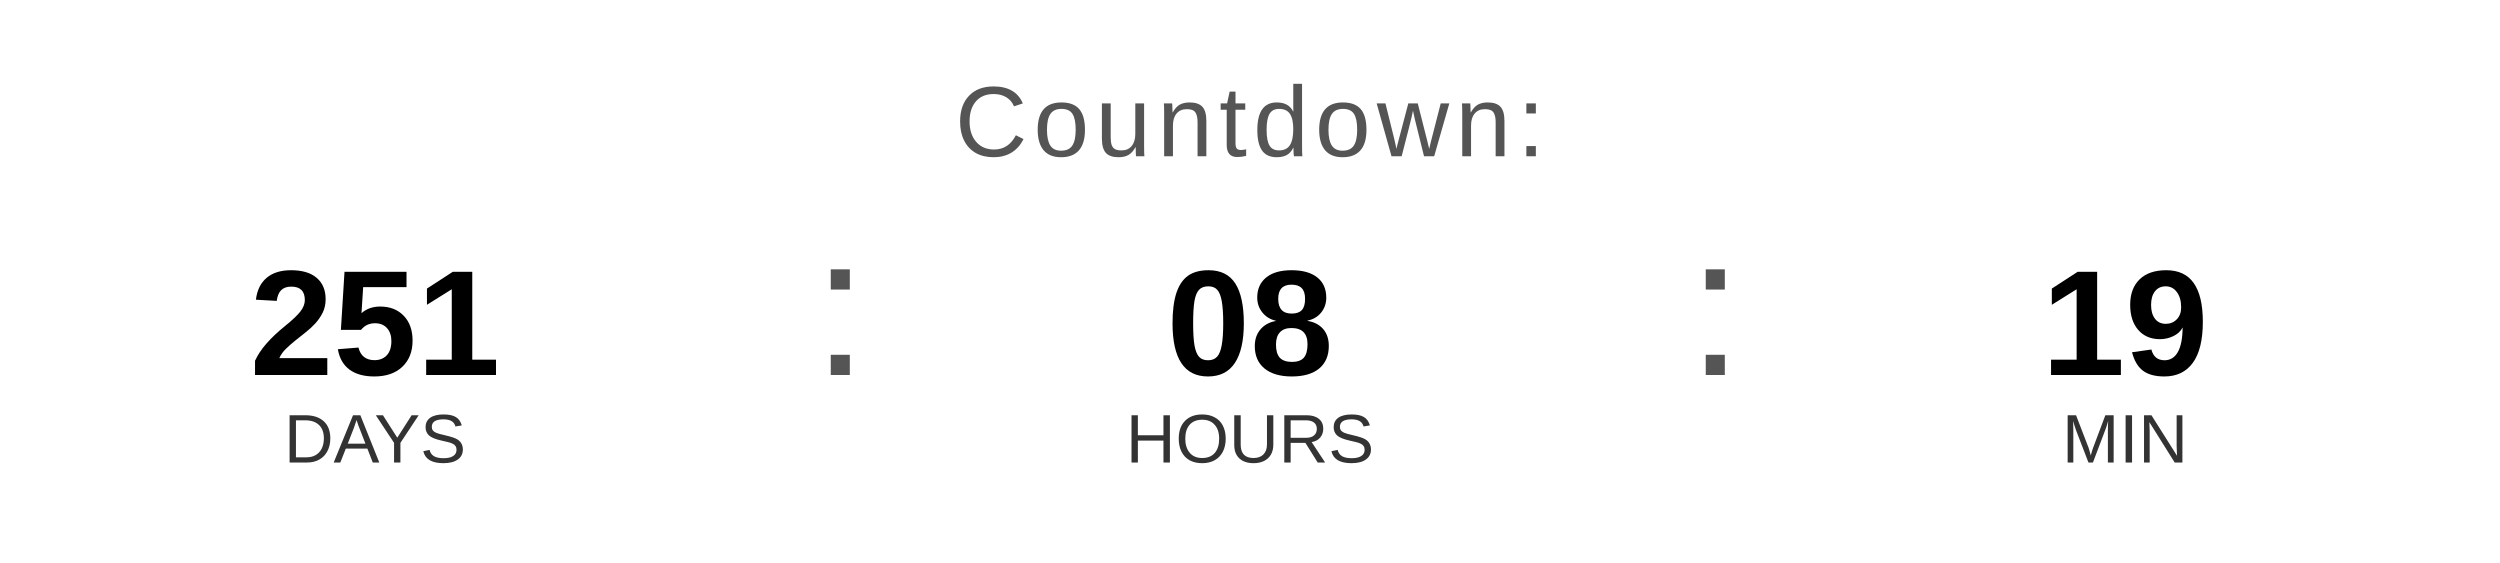
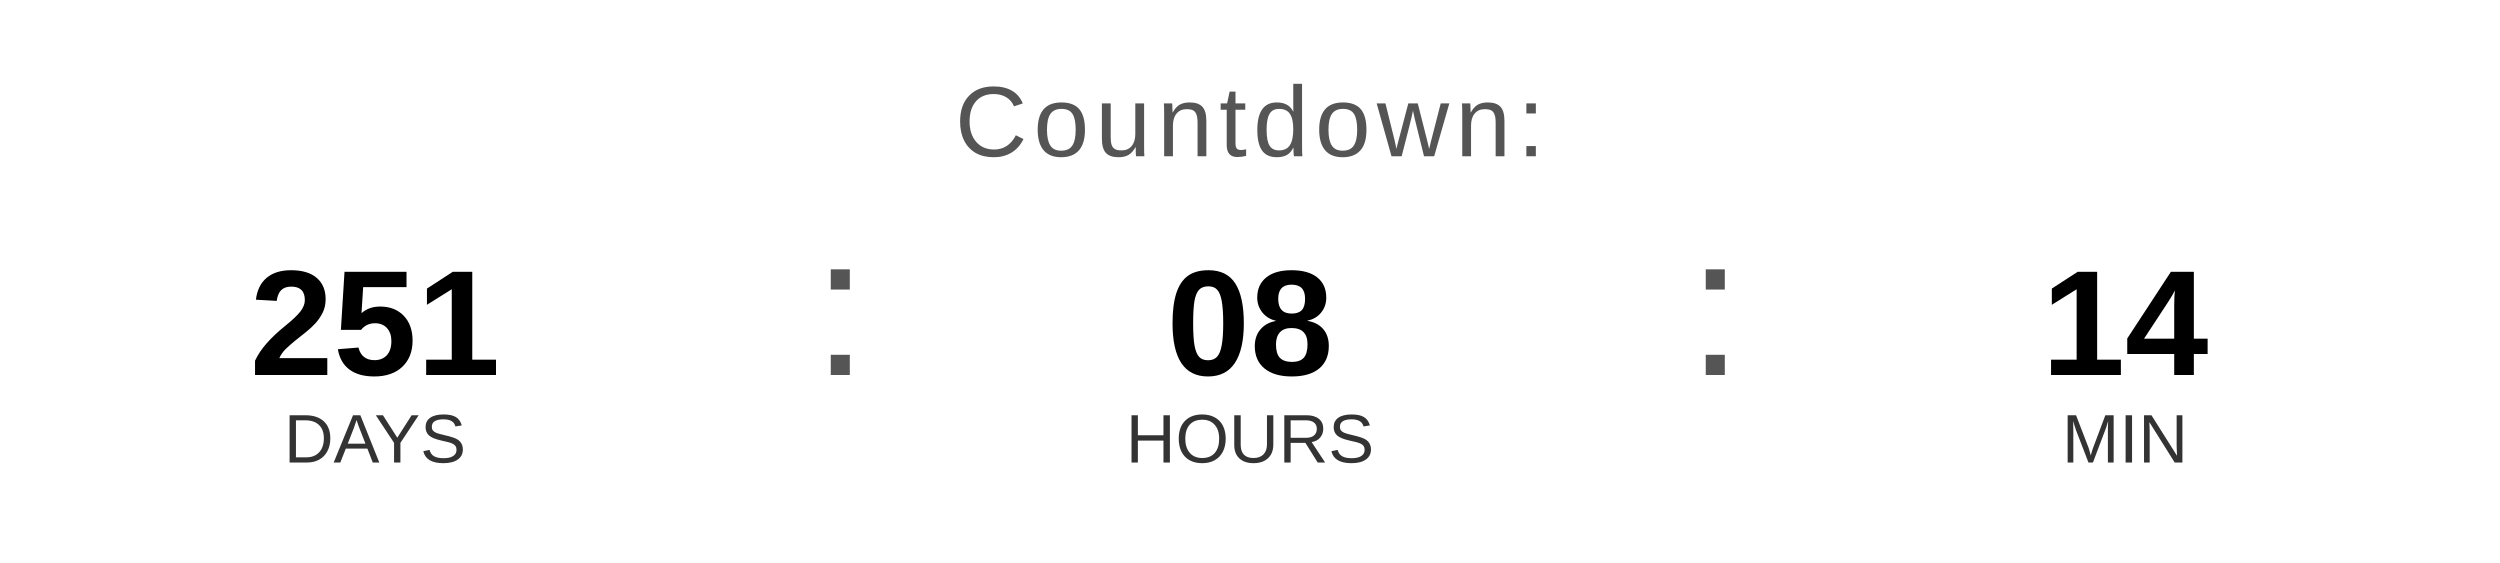
<svg xmlns="http://www.w3.org/2000/svg" width="400" height="90" viewBox="0 0 400 90">
  <text x="200" y="25" font-family="Arial, Helvetica, sans-serif" font-size="16" fill="#555555" text-anchor="middle" letter-spacing="1">
    Countdown:
  </text>
  <text x="60" y="60" font-family="Arial, Helvetica, sans-serif" font-size="24" font-weight="bold" fill="#000000" text-anchor="middle">251</text>
  <text x="60" y="74" font-family="Arial, Helvetica, sans-serif" font-size="11" fill="#333333" text-anchor="middle">DAYS</text>
  <text x="130" y="60" font-family="Arial, sans-serif" font-size="32" fill="#555555">:</text>
  <text x="200" y="60" font-family="Arial, Helvetica, sans-serif" font-size="24" font-weight="bold" fill="#000000" text-anchor="middle">08</text>
  <text x="200" y="74" font-family="Arial, Helvetica, sans-serif" font-size="11" fill="#333333" text-anchor="middle">HOURS</text>
  <text x="270" y="60" font-family="Arial, sans-serif" font-size="32" fill="#555555">:</text>
-   <text x="340" y="60" font-family="Arial, Helvetica, sans-serif" font-size="24" font-weight="bold" fill="#000000" text-anchor="middle">19</text>
+   <text x="340" y="60" font-family="Arial, Helvetica, sans-serif" font-size="24" font-weight="bold" fill="#000000" text-anchor="middle">14</text>
  <text x="340" y="74" font-family="Arial, Helvetica, sans-serif" font-size="11" fill="#333333" text-anchor="middle">MIN</text>
</svg>
